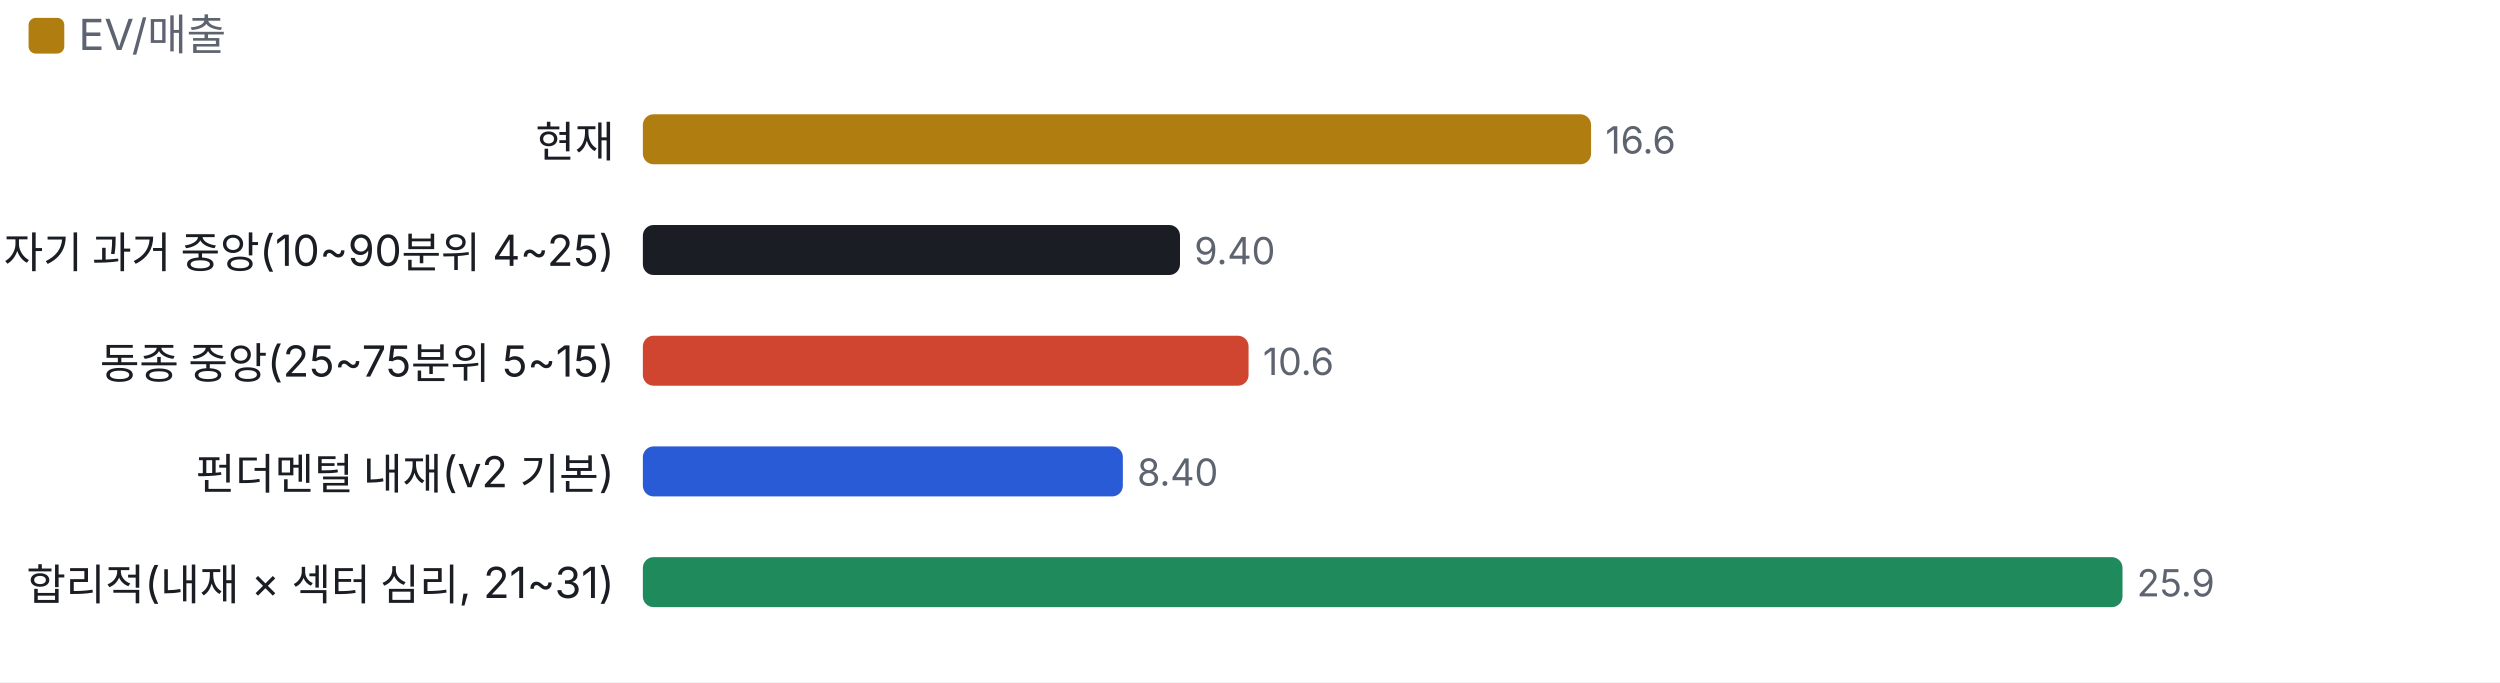
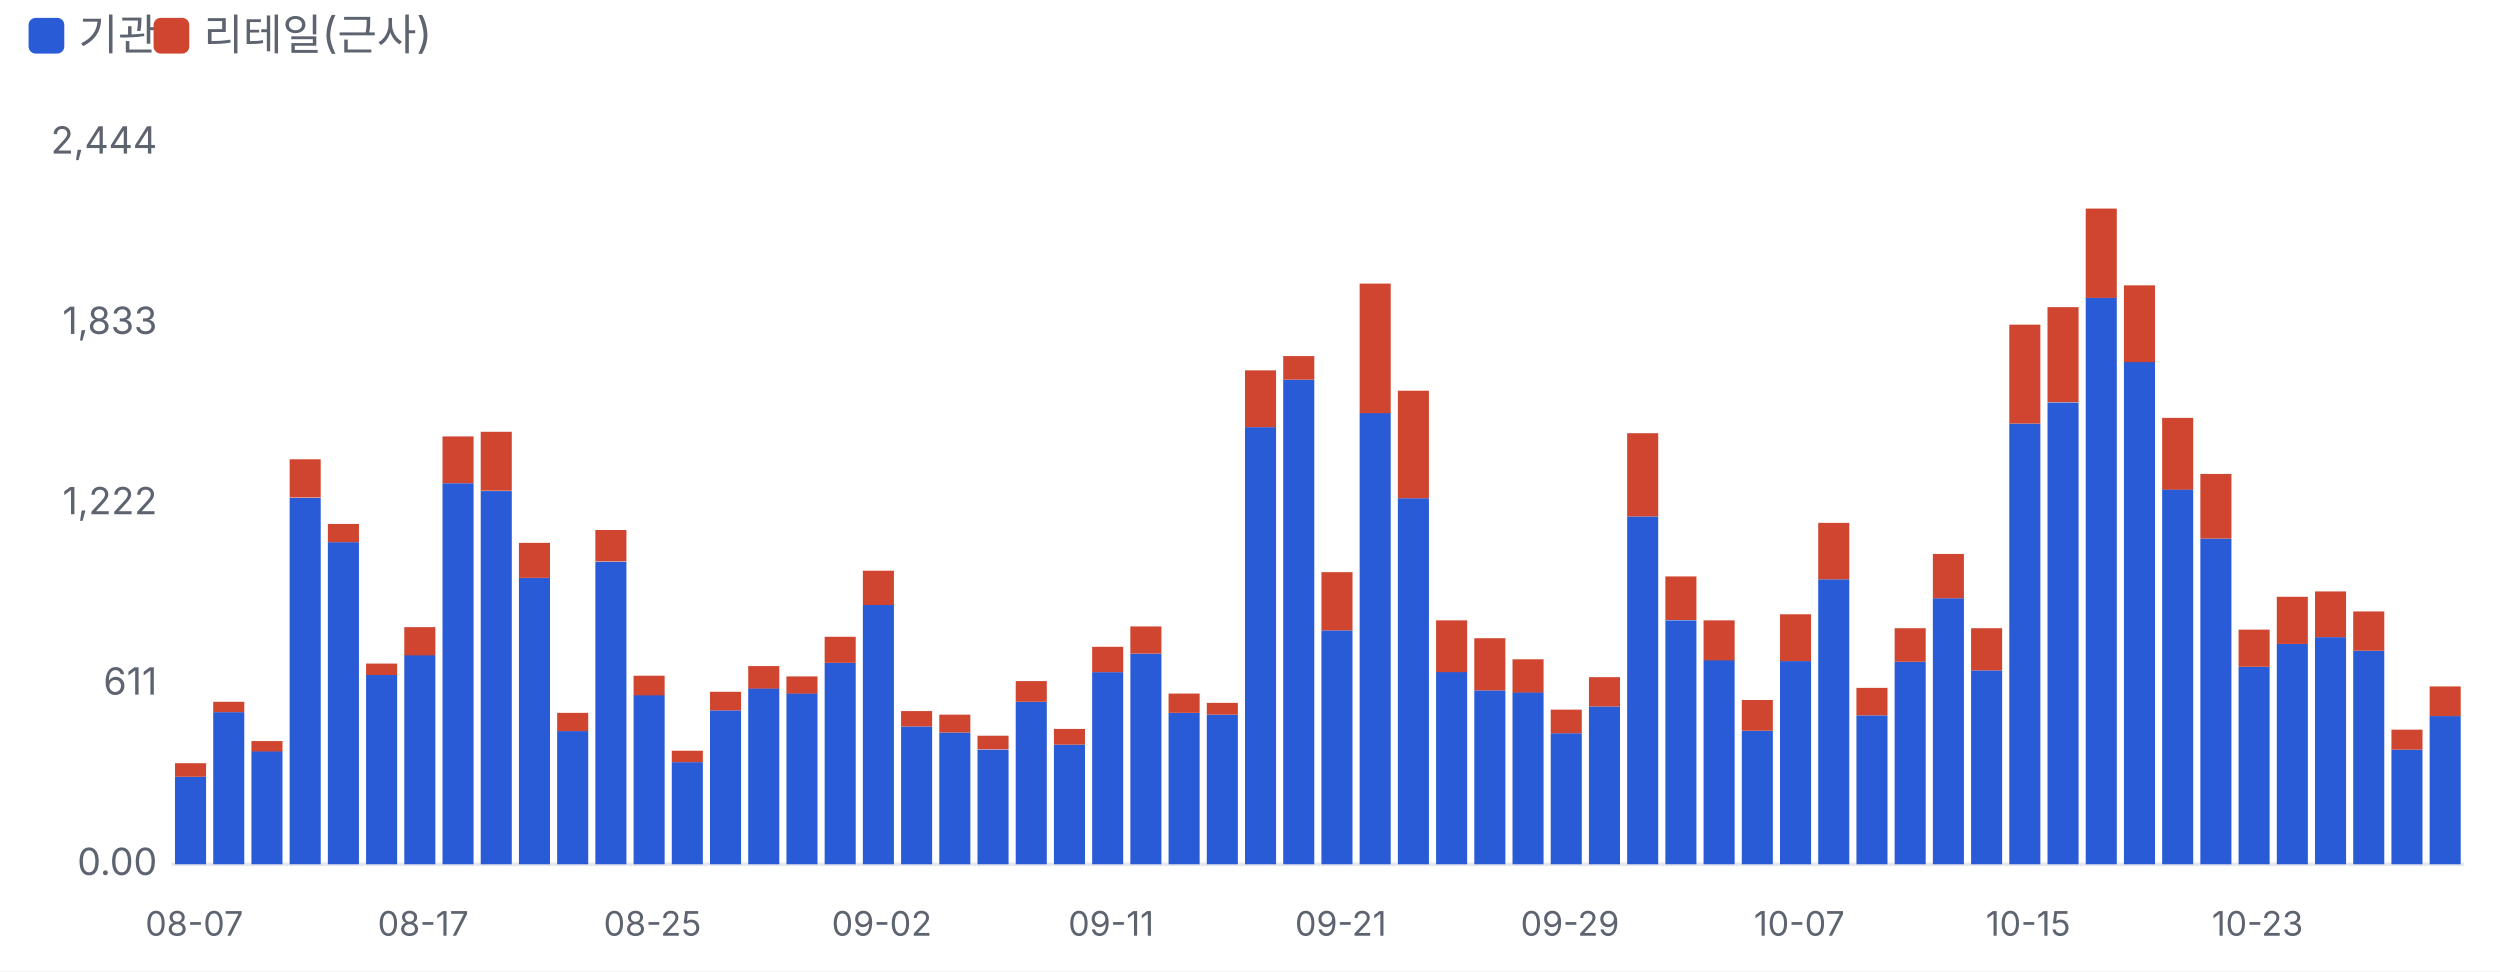
- <svg xmlns="http://www.w3.org/2000/svg" viewBox="0 0 700 191" width="700" height="191">
+ <svg xmlns="http://www.w3.org/2000/svg" viewBox="0 0 700 272" width="700" height="272">
  <style>text{fill:#5d6470;font-size:10.5px;font-family:-apple-system,'Apple SD Gothic Neo','Malgun Gothic',sans-serif}</style>
  <rect width="100%" height="100%" fill="#ffffff" />
-   <rect x="8" y="5" width="10" height="10" rx="2" fill="#b07d10" />
-   <text x="22" y="14" style="font-size:12px">EV/매출</text>
+   <rect x="8" y="5" width="10" height="10" rx="2" fill="#2a5bd7" />
+   <text x="22" y="14" style="font-size:12px">기관</text>
+   <rect x="43" y="5" width="10" height="10" rx="2" fill="#d0452f" />
+   <text x="57" y="14" style="font-size:12px">리테일(근사)</text>
  <g transform="translate(0,22)">
-     <text x="172" y="22" text-anchor="end" style="fill:#1a1d23;font-size:12px">현재</text>
-     <rect x="180.0" y="10" width="265.5" height="14" rx="3" fill="#b07d10" />
-     <text x="449.5" y="21">16.6</text>
-     <text x="172" y="53" text-anchor="end" style="fill:#1a1d23;font-size:12px">자기 과거 중앙(10~90분위 4~25)</text>
-     <rect x="180.0" y="41" width="150.4" height="14" rx="3" fill="#1a1d23" />
-     <text x="334.4" y="52">9.40</text>
-     <text x="172" y="84" text-anchor="end" style="fill:#1a1d23;font-size:12px">동종 중앙(25~75분위 5~15)</text>
-     <rect x="180.0" y="72" width="169.6" height="14" rx="3" fill="#d0452f" />
-     <text x="353.6" y="83">10.6</text>
-     <text x="172" y="115" text-anchor="end" style="fill:#1a1d23;font-size:12px">펀더멘털 내재(v2 기본)</text>
-     <rect x="180.0" y="103" width="134.4" height="14" rx="3" fill="#2a5bd7" />
-     <text x="318.4" y="114">8.40</text>
-     <text x="172" y="146" text-anchor="end" style="fill:#1a1d23;font-size:12px">합리적(내재 × 섹터 심리, 21~31)</text>
-     <rect x="180.0" y="134" width="414.3" height="14" rx="3" fill="#1f8a5b" />
-     <text x="598.3" y="145">25.9</text>
+     <line x1="48" x2="690" y1="220.0" y2="220.0" stroke="#e6e8ec" />
+     <text x="44" y="223.0" text-anchor="end">0.00</text>
+     <text x="44" y="172.5" text-anchor="end">611</text>
+     <text x="44" y="122.0" text-anchor="end">1,222</text>
+     <text x="44" y="71.5" text-anchor="end">1,833</text>
+     <text x="44" y="21.0" text-anchor="end">2,444</text>
+     <rect x="49.0" y="195.5" width="8.7" height="24.5" fill="#2a5bd7" />
+     <rect x="49.0" y="191.7" width="8.7" height="3.8" fill="#d0452f" />
+     <text x="54.4" y="240" text-anchor="middle" style="font-size:9.5px">08-07</text>
+     <rect x="59.7" y="177.4" width="8.7" height="42.6" fill="#2a5bd7" />
+     <rect x="59.7" y="174.5" width="8.7" height="2.9" fill="#d0452f" />
+     <rect x="70.4" y="188.3" width="8.7" height="31.7" fill="#2a5bd7" />
+     <rect x="70.4" y="185.5" width="8.7" height="2.9" fill="#d0452f" />
+     <rect x="81.1" y="117.4" width="8.7" height="102.6" fill="#2a5bd7" />
+     <rect x="81.1" y="106.6" width="8.7" height="10.7" fill="#d0452f" />
+     <rect x="91.8" y="129.8" width="8.7" height="90.2" fill="#2a5bd7" />
+     <rect x="91.8" y="124.7" width="8.7" height="5.1" fill="#d0452f" />
+     <rect x="102.5" y="167.0" width="8.7" height="53.0" fill="#2a5bd7" />
+     <rect x="102.5" y="163.8" width="8.7" height="3.2" fill="#d0452f" />
+     <rect x="113.2" y="161.4" width="8.7" height="58.6" fill="#2a5bd7" />
+     <rect x="113.2" y="153.6" width="8.7" height="7.9" fill="#d0452f" />
+     <text x="118.5" y="240" text-anchor="middle" style="font-size:9.5px">08-17</text>
+     <rect x="123.9" y="113.3" width="8.7" height="106.7" fill="#2a5bd7" />
+     <rect x="123.9" y="100.2" width="8.7" height="13.1" fill="#d0452f" />
+     <rect x="134.6" y="115.5" width="8.7" height="104.5" fill="#2a5bd7" />
+     <rect x="134.6" y="98.9" width="8.7" height="16.5" fill="#d0452f" />
+     <rect x="145.3" y="139.8" width="8.7" height="80.2" fill="#2a5bd7" />
+     <rect x="145.3" y="130.0" width="8.7" height="9.8" fill="#d0452f" />
+     <rect x="156.0" y="182.7" width="8.7" height="37.3" fill="#2a5bd7" />
+     <rect x="156.0" y="177.6" width="8.7" height="5.1" fill="#d0452f" />
+     <rect x="166.7" y="135.3" width="8.7" height="84.7" fill="#2a5bd7" />
+     <rect x="166.7" y="126.4" width="8.7" height="8.8" fill="#d0452f" />
+     <rect x="177.4" y="172.6" width="8.7" height="47.4" fill="#2a5bd7" />
+     <rect x="177.4" y="167.2" width="8.7" height="5.5" fill="#d0452f" />
+     <text x="182.7" y="240" text-anchor="middle" style="font-size:9.5px">08-25</text>
+     <rect x="188.1" y="191.4" width="8.7" height="28.6" fill="#2a5bd7" />
+     <rect x="188.1" y="188.2" width="8.7" height="3.2" fill="#d0452f" />
+     <rect x="198.8" y="176.9" width="8.7" height="43.1" fill="#2a5bd7" />
+     <rect x="198.8" y="171.7" width="8.7" height="5.2" fill="#d0452f" />
+     <rect x="209.5" y="170.7" width="8.7" height="49.3" fill="#2a5bd7" />
+     <rect x="209.5" y="164.5" width="8.7" height="6.3" fill="#d0452f" />
+     <rect x="220.2" y="172.1" width="8.7" height="47.9" fill="#2a5bd7" />
+     <rect x="220.2" y="167.4" width="8.7" height="4.8" fill="#d0452f" />
+     <rect x="230.9" y="163.6" width="8.7" height="56.4" fill="#2a5bd7" />
+     <rect x="230.9" y="156.3" width="8.7" height="7.3" fill="#d0452f" />
+     <rect x="241.6" y="147.4" width="8.7" height="72.6" fill="#2a5bd7" />
+     <rect x="241.6" y="137.8" width="8.7" height="9.6" fill="#d0452f" />
+     <text x="246.9" y="240" text-anchor="middle" style="font-size:9.5px">09-02</text>
+     <rect x="252.3" y="181.4" width="8.7" height="38.6" fill="#2a5bd7" />
+     <rect x="252.3" y="177.1" width="8.7" height="4.3" fill="#d0452f" />
+     <rect x="263.0" y="183.1" width="8.7" height="36.9" fill="#2a5bd7" />
+     <rect x="263.0" y="178.1" width="8.7" height="5.0" fill="#d0452f" />
+     <rect x="273.7" y="187.9" width="8.7" height="32.1" fill="#2a5bd7" />
+     <rect x="273.7" y="184.0" width="8.7" height="3.8" fill="#d0452f" />
+     <rect x="284.4" y="174.5" width="8.7" height="45.5" fill="#2a5bd7" />
+     <rect x="284.4" y="168.7" width="8.7" height="5.8" fill="#d0452f" />
+     <rect x="295.1" y="186.5" width="8.7" height="33.5" fill="#2a5bd7" />
+     <rect x="295.1" y="182.1" width="8.7" height="4.4" fill="#d0452f" />
+     <rect x="305.8" y="166.2" width="8.7" height="53.8" fill="#2a5bd7" />
+     <rect x="305.8" y="159.1" width="8.7" height="7.1" fill="#d0452f" />
+     <text x="311.1" y="240" text-anchor="middle" style="font-size:9.5px">09-11</text>
+     <rect x="316.5" y="161.0" width="8.7" height="59.0" fill="#2a5bd7" />
+     <rect x="316.5" y="153.4" width="8.7" height="7.6" fill="#d0452f" />
+     <rect x="327.2" y="177.6" width="8.7" height="42.4" fill="#2a5bd7" />
+     <rect x="327.2" y="172.2" width="8.7" height="5.4" fill="#d0452f" />
+     <rect x="337.9" y="178.1" width="8.7" height="41.9" fill="#2a5bd7" />
+     <rect x="337.9" y="174.8" width="8.7" height="3.3" fill="#d0452f" />
+     <rect x="348.6" y="97.6" width="8.7" height="122.4" fill="#2a5bd7" />
+     <rect x="348.6" y="81.7" width="8.7" height="15.9" fill="#d0452f" />
+     <rect x="359.3" y="84.3" width="8.7" height="135.7" fill="#2a5bd7" />
+     <rect x="359.3" y="77.7" width="8.7" height="6.6" fill="#d0452f" />
+     <rect x="370.0" y="154.5" width="8.7" height="65.5" fill="#2a5bd7" />
+     <rect x="370.0" y="138.2" width="8.7" height="16.3" fill="#d0452f" />
+     <text x="375.4" y="240" text-anchor="middle" style="font-size:9.5px">09-21</text>
+     <rect x="380.7" y="93.6" width="8.7" height="126.4" fill="#2a5bd7" />
+     <rect x="380.7" y="57.4" width="8.7" height="36.3" fill="#d0452f" />
+     <rect x="391.4" y="117.5" width="8.7" height="102.5" fill="#2a5bd7" />
+     <rect x="391.4" y="87.4" width="8.7" height="30.1" fill="#d0452f" />
+     <rect x="402.1" y="166.1" width="8.7" height="53.9" fill="#2a5bd7" />
+     <rect x="402.1" y="151.7" width="8.7" height="14.5" fill="#d0452f" />
+     <rect x="412.8" y="171.3" width="8.7" height="48.7" fill="#2a5bd7" />
+     <rect x="412.8" y="156.7" width="8.7" height="14.6" fill="#d0452f" />
+     <rect x="423.5" y="171.8" width="8.7" height="48.2" fill="#2a5bd7" />
+     <rect x="423.5" y="162.6" width="8.7" height="9.3" fill="#d0452f" />
+     <rect x="434.2" y="183.3" width="8.7" height="36.7" fill="#2a5bd7" />
+     <rect x="434.2" y="176.7" width="8.7" height="6.6" fill="#d0452f" />
+     <text x="439.6" y="240" text-anchor="middle" style="font-size:9.5px">09-29</text>
+     <rect x="444.9" y="175.8" width="8.7" height="44.2" fill="#2a5bd7" />
+     <rect x="444.9" y="167.6" width="8.7" height="8.2" fill="#d0452f" />
+     <rect x="455.6" y="122.6" width="8.7" height="97.4" fill="#2a5bd7" />
+     <rect x="455.6" y="99.3" width="8.7" height="23.3" fill="#d0452f" />
+     <rect x="466.3" y="151.7" width="8.7" height="68.3" fill="#2a5bd7" />
+     <rect x="466.3" y="139.4" width="8.7" height="12.2" fill="#d0452f" />
+     <rect x="477.0" y="162.8" width="8.7" height="57.2" fill="#2a5bd7" />
+     <rect x="477.0" y="151.7" width="8.7" height="11.2" fill="#d0452f" />
+     <rect x="487.7" y="182.6" width="8.7" height="37.4" fill="#2a5bd7" />
+     <rect x="487.7" y="174.0" width="8.7" height="8.6" fill="#d0452f" />
+     <rect x="498.4" y="163.1" width="8.7" height="56.9" fill="#2a5bd7" />
+     <rect x="498.4" y="150.0" width="8.7" height="13.1" fill="#d0452f" />
+     <text x="503.8" y="240" text-anchor="middle" style="font-size:9.5px">10-07</text>
+     <rect x="509.1" y="140.2" width="8.7" height="79.8" fill="#2a5bd7" />
+     <rect x="509.1" y="124.4" width="8.7" height="15.8" fill="#d0452f" />
+     <rect x="519.8" y="178.3" width="8.7" height="41.7" fill="#2a5bd7" />
+     <rect x="519.8" y="170.6" width="8.7" height="7.7" fill="#d0452f" />
+     <rect x="530.5" y="163.3" width="8.7" height="56.7" fill="#2a5bd7" />
+     <rect x="530.5" y="153.9" width="8.7" height="9.4" fill="#d0452f" />
+     <rect x="541.2" y="145.5" width="8.7" height="74.5" fill="#2a5bd7" />
+     <rect x="541.2" y="133.1" width="8.7" height="12.4" fill="#d0452f" />
+     <rect x="551.9" y="165.7" width="8.7" height="54.3" fill="#2a5bd7" />
+     <rect x="551.9" y="153.9" width="8.7" height="11.8" fill="#d0452f" />
+     <rect x="562.6" y="96.6" width="8.7" height="123.4" fill="#2a5bd7" />
+     <rect x="562.6" y="68.9" width="8.7" height="27.7" fill="#d0452f" />
+     <text x="567.9" y="240" text-anchor="middle" style="font-size:9.5px">10-15</text>
+     <rect x="573.3" y="90.7" width="8.7" height="129.3" fill="#2a5bd7" />
+     <rect x="573.3" y="64.0" width="8.7" height="26.6" fill="#d0452f" />
+     <rect x="584.0" y="61.3" width="8.7" height="158.7" fill="#2a5bd7" />
+     <rect x="584.0" y="36.4" width="8.7" height="25.0" fill="#d0452f" />
+     <rect x="594.7" y="79.3" width="8.7" height="140.7" fill="#2a5bd7" />
+     <rect x="594.7" y="57.9" width="8.7" height="21.5" fill="#d0452f" />
+     <rect x="605.4" y="115.0" width="8.7" height="105.0" fill="#2a5bd7" />
+     <rect x="605.4" y="95.0" width="8.7" height="20.1" fill="#d0452f" />
+     <rect x="616.1" y="128.8" width="8.7" height="91.2" fill="#2a5bd7" />
+     <rect x="616.1" y="110.7" width="8.7" height="18.1" fill="#d0452f" />
+     <rect x="626.8" y="164.7" width="8.7" height="55.3" fill="#2a5bd7" />
+     <rect x="626.8" y="154.3" width="8.7" height="10.4" fill="#d0452f" />
+     <text x="632.1" y="240" text-anchor="middle" style="font-size:9.5px">10-23</text>
+     <rect x="637.5" y="158.3" width="8.7" height="61.7" fill="#2a5bd7" />
+     <rect x="637.5" y="145.1" width="8.7" height="13.2" fill="#d0452f" />
+     <rect x="648.2" y="156.4" width="8.7" height="63.6" fill="#2a5bd7" />
+     <rect x="648.2" y="143.6" width="8.7" height="12.8" fill="#d0452f" />
+     <rect x="658.9" y="160.2" width="8.7" height="59.8" fill="#2a5bd7" />
+     <rect x="658.9" y="149.2" width="8.7" height="11.0" fill="#d0452f" />
+     <rect x="669.6" y="187.9" width="8.7" height="32.1" fill="#2a5bd7" />
+     <rect x="669.6" y="182.3" width="8.7" height="5.6" fill="#d0452f" />
+     <rect x="680.3" y="178.5" width="8.7" height="41.5" fill="#2a5bd7" />
+     <rect x="680.3" y="170.2" width="8.7" height="8.3" fill="#d0452f" />
  </g>
</svg>
